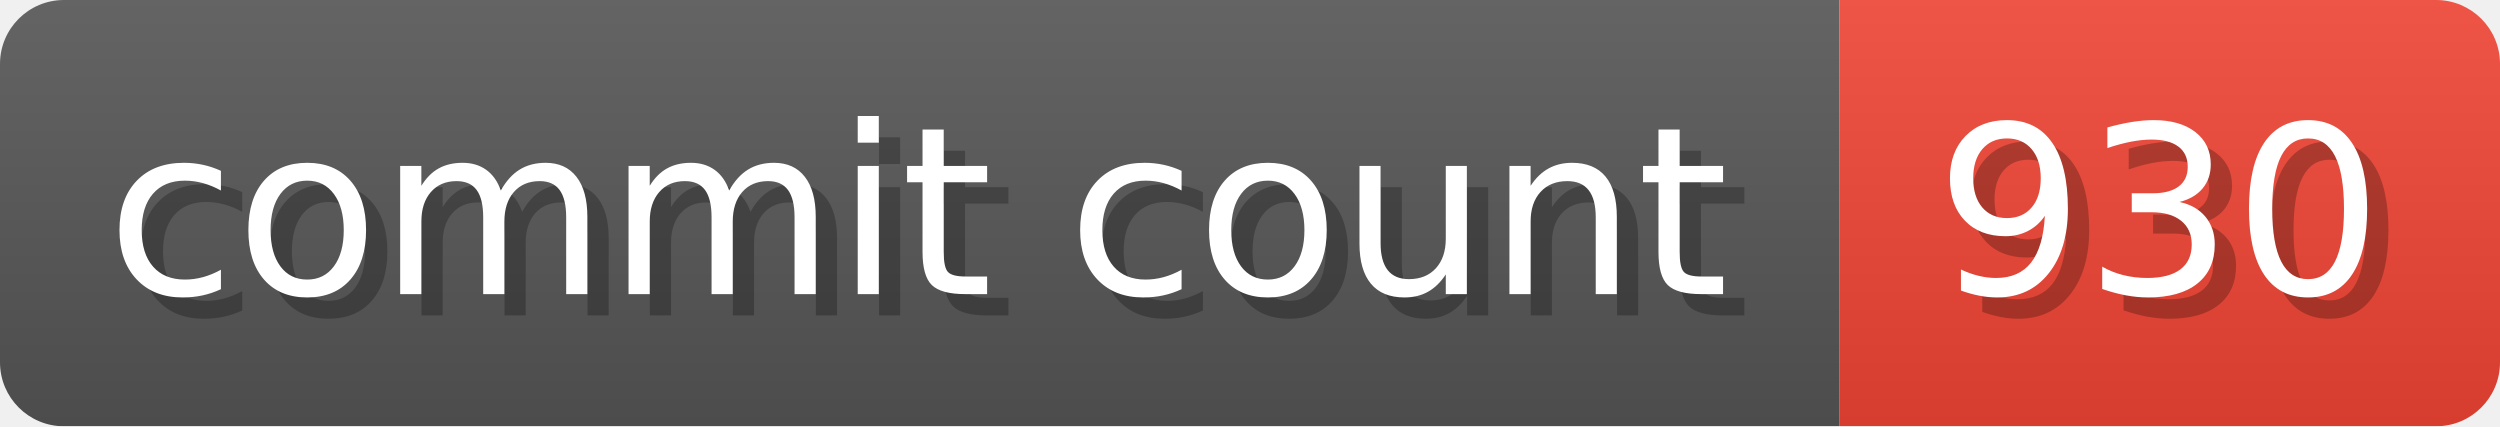
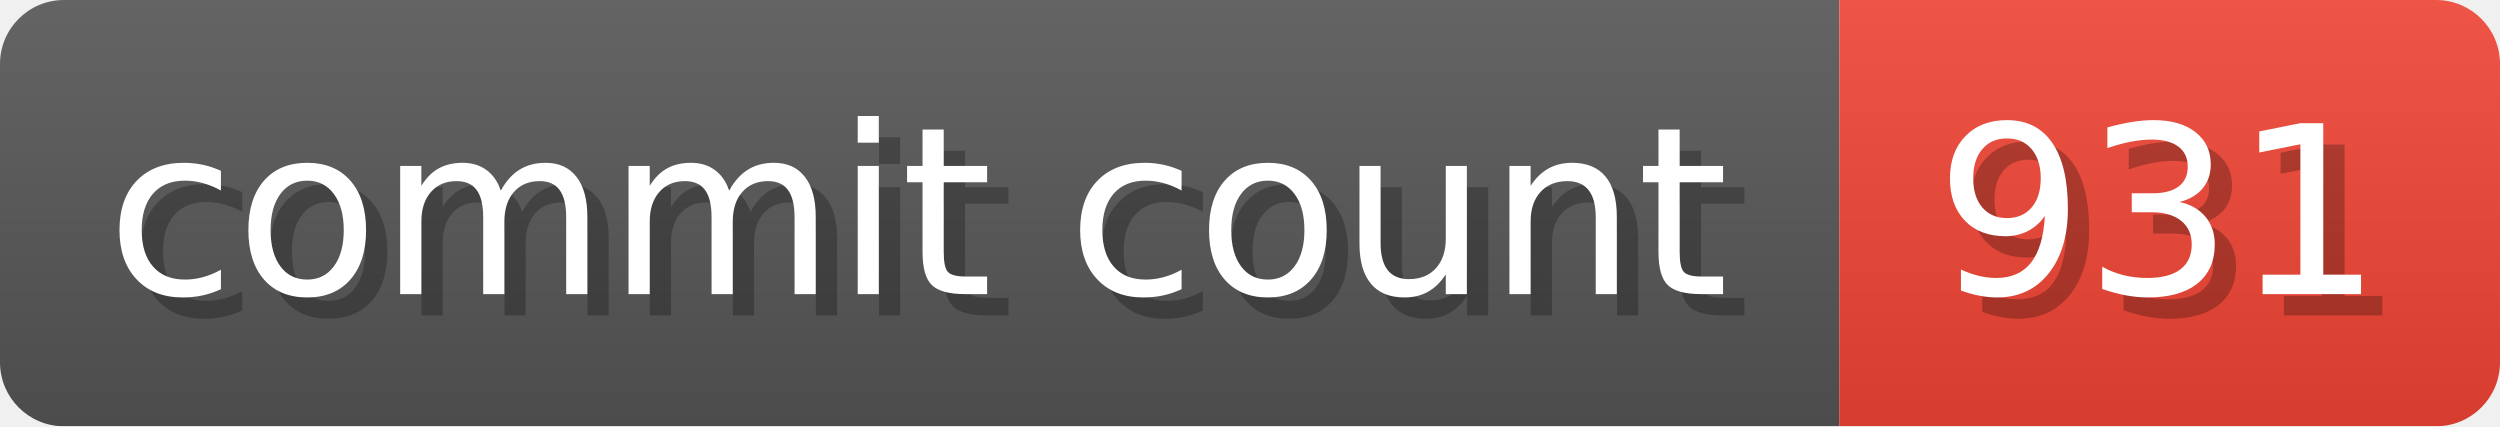
- <svg xmlns="http://www.w3.org/2000/svg" width="117.3" height="20" viewBox="0 0 1173 200" role="img" aria-label="commit count: 930 ">
+ <svg xmlns="http://www.w3.org/2000/svg" width="117.3" height="20" viewBox="0 0 1173 200" role="img" aria-label="commit count: 931 ">
  <linearGradient id="a" x2="0" y2="100%">
    <stop offset="0" stop-opacity=".1" stop-color="#EEE" />
    <stop offset="1" stop-opacity=".1" />
  </linearGradient>
  <mask id="m">
    <rect width="1173" height="200" rx="30" fill="#FFF" />
  </mask>
  <g mask="url(#m)">
    <rect width="863" height="200" fill="#555" />
    <rect width="310" height="200" fill="#E43" x="863" />
    <rect width="1173" height="200" fill="url(#a)" />
  </g>
  <g aria-hidden="true" fill="#fff" text-anchor="start" font-family="Verdana,DejaVu Sans,sans-serif" font-size="110">
    <text x="60" y="148" textLength="763" fill="#000" opacity="0.25">commit count</text>
    <text x="50" y="138" textLength="763">commit count</text>
-     <text x="918" y="148" textLength="210" fill="#000" opacity="0.25">930
+     <text x="918" y="148" textLength="210" fill="#000" opacity="0.25">931
</text>
-     <text x="908" y="138" textLength="210">930
+     <text x="908" y="138" textLength="210">931
</text>
  </g>
</svg>
